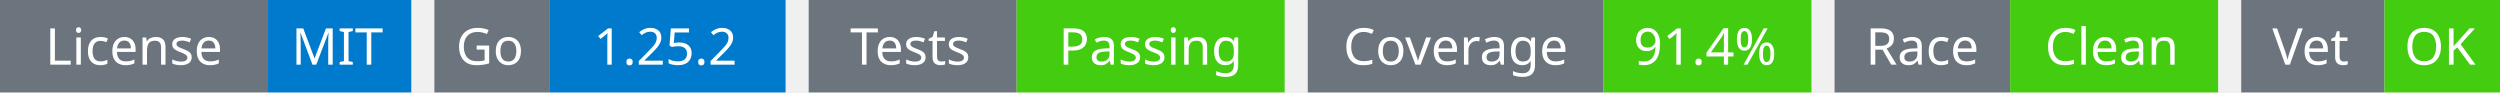
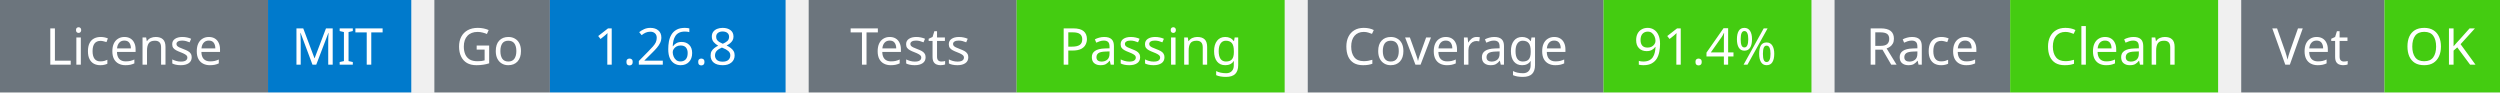
<svg xmlns="http://www.w3.org/2000/svg" width="541" height="20" viewBox="0 0 541 20">
  <g transform="translate(0, 0)">
    <rect x="0" y="0" width="58" height="20" fill="#6c757d" />
    <rect x="58" y="0" width="31" height="20" fill="#007acc" />
    <text x="29" y="14" text-anchor="middle" font-family="sans-serif" font-size="11" fill="white">License</text>
    <text x="73" y="14" text-anchor="middle" font-family="sans-serif" font-size="11" fill="white">MIT</text>
  </g>
  <g transform="translate(94, 0)">
    <rect x="0" y="0" width="25" height="20" fill="#6c757d" />
    <rect x="25" y="0" width="51" height="20" fill="#007acc" />
    <text x="12" y="14" text-anchor="middle" font-family="sans-serif" font-size="11" fill="white">Go</text>
-     <text x="50" y="14" text-anchor="middle" font-family="sans-serif" font-size="11" fill="white">1.25.2</text>
+     <text x="50" y="14" text-anchor="middle" font-family="sans-serif" font-size="11" fill="white">1.26.8</text>
  </g>
  <g transform="translate(175, 0)">
    <rect x="0" y="0" width="45" height="20" fill="#6c757d" />
    <rect x="45" y="0" width="58" height="20" fill="#4c1" />
    <text x="22" y="14" text-anchor="middle" font-family="sans-serif" font-size="11" fill="white">Tests</text>
    <text x="74" y="14" text-anchor="middle" font-family="sans-serif" font-size="11" fill="white">Passing</text>
  </g>
  <g transform="translate(283, 0)">
    <rect x="0" y="0" width="64" height="20" fill="#6c757d" />
    <rect x="64" y="0" width="45" height="20" fill="#4c1" />
    <text x="32" y="14" text-anchor="middle" font-family="sans-serif" font-size="11" fill="white">Coverage</text>
    <text x="86" y="14" text-anchor="middle" font-family="sans-serif" font-size="11" fill="white">91.4%</text>
  </g>
  <g transform="translate(397, 0)">
    <rect x="0" y="0" width="38" height="20" fill="#6c757d" />
    <rect x="38" y="0" width="45" height="20" fill="#4c1" />
    <text x="19" y="14" text-anchor="middle" font-family="sans-serif" font-size="11" fill="white">Race</text>
    <text x="60" y="14" text-anchor="middle" font-family="sans-serif" font-size="11" fill="white">Clean</text>
  </g>
  <g transform="translate(485, 0)">
    <rect x="0" y="0" width="31" height="20" fill="#6c757d" />
    <rect x="31" y="0" width="25" height="20" fill="#4c1" />
    <text x="15" y="14" text-anchor="middle" font-family="sans-serif" font-size="11" fill="white">Vet</text>
    <text x="43" y="14" text-anchor="middle" font-family="sans-serif" font-size="11" fill="white">OK</text>
  </g>
</svg>
